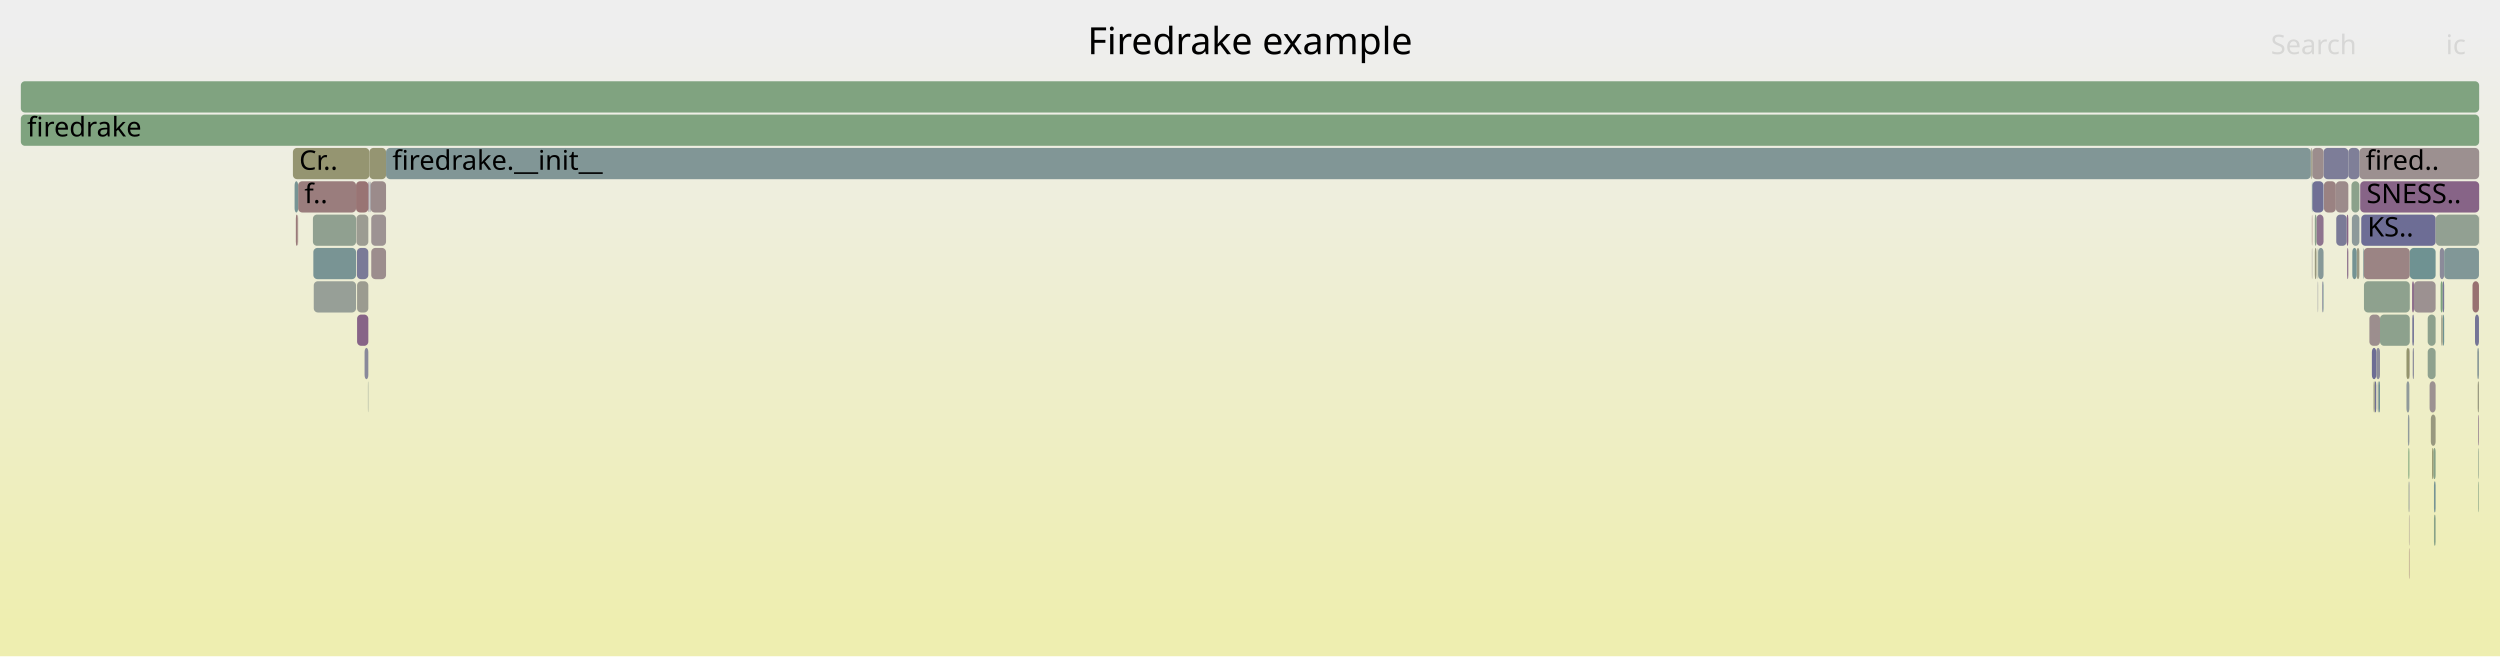
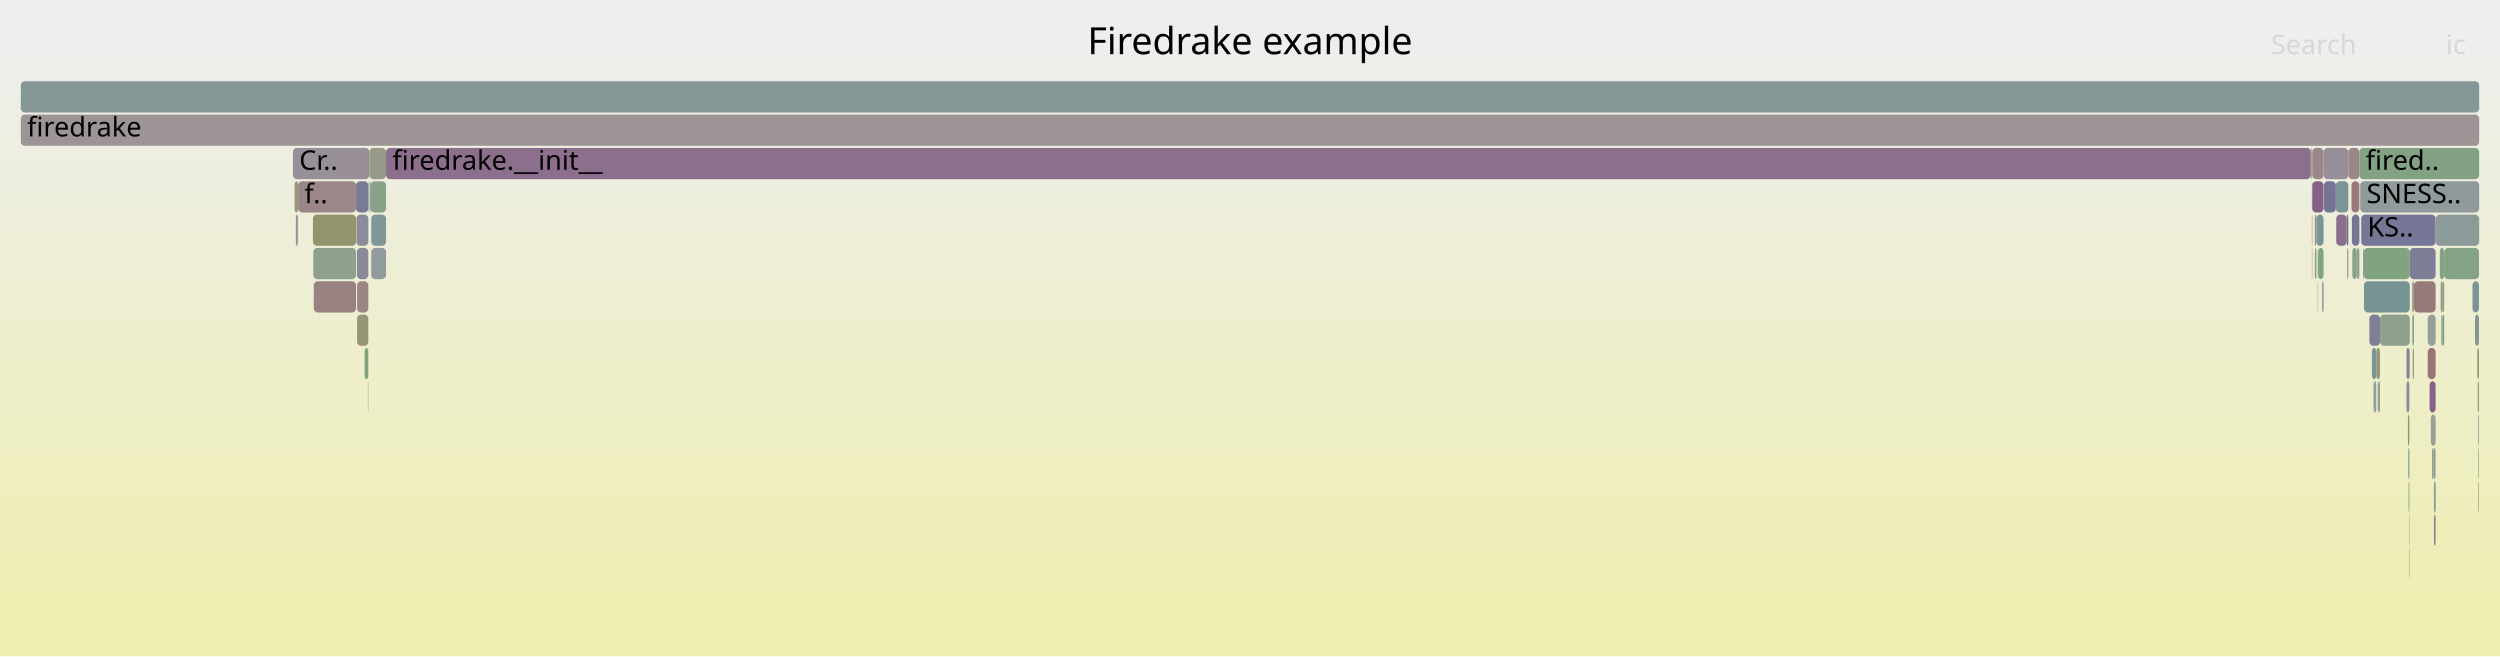
<svg xmlns="http://www.w3.org/2000/svg" version="1.1" width="1200" height="315" viewBox="0 0 1200 315">
  <defs>
    <linearGradient id="background" y1="0" y2="1" x1="0" x2="0">
      <stop stop-color="#eeeeee" offset="5%" />
      <stop stop-color="#eeeeb0" offset="95%" />
    </linearGradient>
  </defs>
  <style type="text/css">
	text { font-family:Verdana; font-size:13px; fill:rgb(0,0,0); }
	#search, #ignorecase { opacity:0.1; cursor:pointer; }
	#search:hover, #search.show, #ignorecase:hover, #ignorecase.show { opacity:1; }
	#subtitle { text-anchor:middle; font-color:rgb(160,160,160); }
	#title { text-anchor:middle; font-size:18px}
	#unzoom { cursor:pointer; }
	#frames &gt; *:hover { stroke:black; stroke-width:0.5; cursor:pointer; }
	.hide { display:none; }
	.parent { opacity:0.5; }
</style>
  <rect x="0.0" y="0" width="1200.0" height="315.0" fill="url(#background)" />
  <text id="title" x="600.00" y="26">Firedrake example</text>
  <text id="details" x="10.00" y="297"> </text>
  <text id="unzoom" x="10.00" y="26" class="hide">Reset Zoom</text>
  <text id="search" x="1090.00" y="26">Search</text>
  <text id="ignorecase" x="1174.00" y="26">ic</text>
  <text id="matched" x="1090.00" y="297"> </text>
  <g id="frames">
    <g>
-       <rect x="1156.0" y="215" width="0.5" height="15.0" fill="rgb(123.869,163.556,123.869)" rx="2" ry="2" />
+       <rect x="1141.8" y="183" width="0.6" height="15.0" fill="rgb(154.514,154.514,141.107)" rx="2" ry="2" />
+       <text x="1144.81" y="193.5" />
+     </g>
+     <g>
+       <rect x="1128.9" y="103" width="3.6" height="15.0" fill="rgb(117.23,117.23,150.109)" rx="2" ry="2" />
+       <text x="1131.88" y="113.5" />
+     </g>
+     <g>
+       <rect x="1156.5" y="167" width="0.2" height="15.0" fill="rgb(111.577,111.577,149.015)" rx="2" ry="2" />
+       <text x="1159.52" y="177.5" />
+     </g>
+     <g>
+       <rect x="1168.3" y="247" width="0.8" height="15.0" fill="rgb(145.013,124.72,145.013)" rx="2" ry="2" />
+       <text x="1171.30" y="257.5" />
+     </g>
+     <g>
+       <rect x="1156.3" y="263" width="0.2" height="15.0" fill="rgb(149.004,149.004,114.406)" rx="2" ry="2" />
+       <text x="1159.29" y="273.5" />
+     </g>
+     <g>
+       <rect x="1133.4" y="103" width="35.7" height="15.0" fill="rgb(117.647,117.647,150.19)" rx="2" ry="2" />
+       <text x="1136.36" y="113.5">KS..</text>
+     </g>
+     <g>
+       <rect x="1121.2" y="87" width="6.0" height="15.0" fill="rgb(122.276,148.738,148.738)" rx="2" ry="2" />
+       <text x="1124.22" y="97.5" />
+     </g>
+     <g>
+       <rect x="185.3" y="71" width="923.9" height="15.0" fill="rgb(139.725,111.171,139.725)" rx="2" ry="2" />
+       <text x="188.34" y="81.5">firedrake.__init__</text>
+     </g>
+     <g>
+       <rect x="1109.2" y="71" width="0.2" height="15.0" fill="rgb(143.156,160.416,143.156)" rx="2" ry="2" />
+       <text x="1112.17" y="81.5" />
+     </g>
+     <g>
+       <rect x="1134.7" y="135" width="22.0" height="15.0" fill="rgb(118.986,147.885,147.885)" rx="2" ry="2" />
+       <text x="1137.71" y="145.5" />
+     </g>
+     <g>
+       <rect x="1168.0" y="215" width="1.1" height="15.0" fill="rgb(146.711,159.838,146.711)" rx="2" ry="2" />
+       <text x="1171.02" y="225.5" />
+     </g>
+     <g>
+       <rect x="177.6" y="87" width="0.3" height="15.0" fill="rgb(108.948,108.948,148.506)" rx="2" ry="2" />
+       <text x="180.64" y="97.5" />
+     </g>
+     <g>
+       <rect x="1139.9" y="183" width="0.7" height="15.0" fill="rgb(142.01,160.603,142.01)" rx="2" ry="2" />
+       <text x="1142.94" y="193.5" />
+     </g>
+     <g>
+       <rect x="176.8" y="87" width="0.2" height="15.0" fill="rgb(143.439,160.37,143.439)" rx="2" ry="2" />
+       <text x="179.83" y="97.5" />
+     </g>
+     <g>
+       <rect x="1158.7" y="135" width="10.4" height="15.0" fill="rgb(153.307,122.019,122.019)" rx="2" ry="2" />
+       <text x="1161.73" y="145.5" />
+     </g>
+     <g>
+       <rect x="1132.9" y="87" width="57.1" height="15.0" fill="rgb(143.925,154.351,154.351)" rx="2" ry="2" />
+       <text x="1135.92" y="97.5">SNESS..</text>
+     </g>
+     <g>
+       <rect x="1189.6" y="231" width="0.3" height="15.0" fill="rgb(149.665,149.665,117.606)" rx="2" ry="2" />
+       <text x="1192.64" y="241.5" />
+     </g>
+     <g>
+       <rect x="1141.3" y="183" width="0.5" height="15.0" fill="rgb(118.125,147.662,147.662)" rx="2" ry="2" />
+       <text x="1144.29" y="193.5" />
+     </g>
+     <g>
+       <rect x="1155.1" y="183" width="1.4" height="15.0" fill="rgb(139.902,139.902,154.497)" rx="2" ry="2" />
+       <text x="1158.06" y="193.5" />
+     </g>
+     <g>
+       <rect x="1121.4" y="103" width="5.0" height="15.0" fill="rgb(139.251,109.955,139.251)" rx="2" ry="2" />
+       <text x="1124.41" y="113.5" />
+     </g>
+     <g>
+       <rect x="1134.6" y="119" width="22.1" height="15.0" fill="rgb(127.76,162.923,127.76)" rx="2" ry="2" />
+       <text x="1137.56" y="129.5" />
+     </g>
+     <g>
+       <rect x="1156.0" y="215" width="0.5" height="15.0" fill="rgb(110.001,145.556,145.556)" rx="2" ry="2" />
      <text x="1158.95" y="225.5" />
    </g>
    <g>
-       <rect x="1139.9" y="183" width="0.7" height="15.0" fill="rgb(111.887,111.887,149.075)" rx="2" ry="2" />
-       <text x="1142.94" y="193.5" />
-     </g>
-     <g>
-       <rect x="1115.5" y="87" width="5.7" height="15.0" fill="rgb(154.391,130.332,130.332)" rx="2" ry="2" />
+       <rect x="1158.1" y="167" width="0.6" height="15.0" fill="rgb(153.934,153.934,138.297)" rx="2" ry="2" />
+       <text x="1161.13" y="177.5" />
+     </g>
+     <g>
+       <rect x="10.0" y="39" width="1180.0" height="15.0" fill="rgb(132.522,151.395,151.395)" rx="2" ry="2" />
+       <text x="13.00" y="49.5" />
+     </g>
+     <g>
+       <rect x="1169.2" y="103" width="20.7" height="15.0" fill="rgb(140.967,153.584,153.584)" rx="2" ry="2" />
+       <text x="1172.22" y="113.5" />
+     </g>
+     <g>
+       <rect x="171.1" y="103" width="5.7" height="15.0" fill="rgb(139.007,139.007,154.324)" rx="2" ry="2" />
+       <text x="174.09" y="113.5" />
+     </g>
+     <g>
+       <rect x="1140.6" y="167" width="1.8" height="15.0" fill="rgb(150.276,150.276,120.568)" rx="2" ry="2" />
+       <text x="1143.56" y="177.5" />
+     </g>
+     <g>
+       <rect x="1112.5" y="135" width="0.2" height="15.0" fill="rgb(156.628,147.482,147.482)" rx="2" ry="2" />
+       <text x="1115.48" y="145.5" />
+     </g>
+     <g>
+       <rect x="142.8" y="103" width="0.3" height="15.0" fill="rgb(152.646,116.953,116.953)" rx="2" ry="2" />
+       <text x="145.80" y="113.5" />
+     </g>
+     <g>
+       <rect x="178.2" y="103" width="7.1" height="15.0" fill="rgb(128.833,150.438,150.438)" rx="2" ry="2" />
+       <text x="181.17" y="113.5" />
+     </g>
+     <g>
+       <rect x="1189.3" y="183" width="0.6" height="15.0" fill="rgb(151.721,151.721,127.572)" rx="2" ry="2" />
+       <text x="1192.31" y="193.5" />
+     </g>
+     <g>
+       <rect x="1112.7" y="119" width="2.6" height="15.0" fill="rgb(125.607,163.273,125.607)" rx="2" ry="2" />
+       <text x="1115.74" y="129.5" />
+     </g>
+     <g>
+       <rect x="1112.5" y="119" width="0.2" height="15.0" fill="rgb(137.376,161.357,137.376)" rx="2" ry="2" />
+       <text x="1115.48" y="129.5" />
+     </g>
+     <g>
+       <rect x="170.9" y="87" width="5.9" height="15.0" fill="rgb(121.921,121.921,151.017)" rx="2" ry="2" />
+       <text x="173.91" y="97.5" />
+     </g>
+     <g>
+       <rect x="143.1" y="87" width="27.8" height="15.0" fill="rgb(155.047,135.357,135.357)" rx="2" ry="2" />
+       <text x="146.10" y="97.5">f..</text>
+     </g>
+     <g>
+       <rect x="171.4" y="151" width="5.4" height="15.0" fill="rgb(149.873,149.873,118.616)" rx="2" ry="2" />
+       <text x="174.38" y="161.5" />
+     </g>
+     <g>
+       <rect x="150.6" y="135" width="20.3" height="15.0" fill="rgb(154.393,130.347,130.347)" rx="2" ry="2" />
+       <text x="153.59" y="145.5" />
+     </g>
+     <g>
+       <rect x="1171.5" y="135" width="1.0" height="15.0" fill="rgb(141.819,153.805,153.805)" rx="2" ry="2" />
+       <text x="1174.53" y="145.5" />
+     </g>
+     <g>
+       <rect x="1115.3" y="71" width="11.9" height="15.0" fill="rgb(151.759,142.007,151.759)" rx="2" ry="2" />
+       <text x="1118.25" y="81.5" />
+     </g>
+     <g>
+       <rect x="1169.1" y="103" width="0.1" height="15.0" fill="rgb(129.725,162.603,129.725)" rx="2" ry="2" />
+       <text x="1172.09" y="113.5" />
+     </g>
+     <g>
+       <rect x="1138.5" y="167" width="2.1" height="15.0" fill="rgb(120.26,148.216,148.216)" rx="2" ry="2" />
+       <text x="1141.55" y="177.5" />
+     </g>
+     <g>
+       <rect x="1115.1" y="135" width="0.2" height="15.0" fill="rgb(140.694,113.652,140.694)" rx="2" ry="2" />
+       <text x="1118.11" y="145.5" />
+     </g>
+     <g>
+       <rect x="1109.7" y="103" width="0.2" height="15.0" fill="rgb(152.806,118.182,118.182)" rx="2" ry="2" />
+       <text x="1112.71" y="113.5" />
+     </g>
+     <g>
+       <rect x="1131.2" y="119" width="1.3" height="15.0" fill="rgb(140.751,160.808,140.751)" rx="2" ry="2" />
+       <text x="1134.16" y="129.5" />
+     </g>
+     <g>
+       <rect x="1157.8" y="135" width="0.9" height="15.0" fill="rgb(153.515,153.515,136.265)" rx="2" ry="2" />
+       <text x="1160.77" y="145.5" />
+     </g>
+     <g>
+       <rect x="1156.3" y="247" width="0.2" height="15.0" fill="rgb(152.032,152.032,129.077)" rx="2" ry="2" />
+       <text x="1159.29" y="257.5" />
+     </g>
+     <g>
+       <rect x="1186.8" y="135" width="3.1" height="15.0" fill="rgb(122.934,148.909,148.909)" rx="2" ry="2" />
+       <text x="1189.76" y="145.5" />
+     </g>
+     <g>
+       <rect x="1114.7" y="135" width="0.4" height="15.0" fill="rgb(123.494,123.494,151.321)" rx="2" ry="2" />
+       <text x="1117.72" y="145.5" />
+     </g>
+     <g>
+       <rect x="1157.9" y="151" width="0.8" height="15.0" fill="rgb(130.853,162.419,130.853)" rx="2" ry="2" />
+       <text x="1160.94" y="161.5" />
+     </g>
+     <g>
+       <rect x="150.2" y="103" width="20.7" height="15.0" fill="rgb(147.645,147.645,107.818)" rx="2" ry="2" />
+       <text x="153.25" y="113.5" />
+     </g>
+     <g>
+       <rect x="1109.4" y="71" width="0.5" height="15.0" fill="rgb(152.214,152.214,129.958)" rx="2" ry="2" />
+       <text x="1112.36" y="81.5" />
+     </g>
+     <g>
+       <rect x="171.4" y="135" width="5.4" height="15.0" fill="rgb(154.681,132.555,132.555)" rx="2" ry="2" />
+       <text x="174.38" y="145.5" />
+     </g>
+     <g>
+       <rect x="1109.7" y="119" width="0.2" height="15.0" fill="rgb(155.095,135.732,135.732)" rx="2" ry="2" />
+       <text x="1112.71" y="129.5" />
+     </g>
+     <g>
+       <rect x="1111.1" y="119" width="0.8" height="15.0" fill="rgb(138.255,161.214,138.255)" rx="2" ry="2" />
+       <text x="1114.13" y="129.5" />
+     </g>
+     <g>
+       <rect x="1167.4" y="215" width="0.6" height="15.0" fill="rgb(129.772,150.682,150.682)" rx="2" ry="2" />
+       <text x="1170.45" y="225.5" />
+     </g>
+     <g>
+       <rect x="1189.1" y="167" width="0.8" height="15.0" fill="rgb(147.842,147.842,108.771)" rx="2" ry="2" />
+       <text x="1192.10" y="177.5" />
+     </g>
+     <g>
+       <rect x="1139.3" y="183" width="0.6" height="15.0" fill="rgb(118.133,147.664,147.664)" rx="2" ry="2" />
+       <text x="1142.33" y="193.5" />
+     </g>
+     <g>
+       <rect x="1168.3" y="231" width="0.8" height="15.0" fill="rgb(127.284,150.037,150.037)" rx="2" ry="2" />
+       <text x="1171.30" y="241.5" />
+     </g>
+     <g>
+       <rect x="1109.7" y="87" width="0.2" height="15.0" fill="rgb(134.875,161.764,134.875)" rx="2" ry="2" />
+       <text x="1112.71" y="97.5" />
+     </g>
+     <g>
+       <rect x="1156.1" y="231" width="0.2" height="15.0" fill="rgb(147.824,147.824,108.688)" rx="2" ry="2" />
+       <text x="1159.14" y="241.5" />
+     </g>
+     <g>
+       <rect x="1172.6" y="151" width="0.6" height="15.0" fill="rgb(119.203,147.942,147.942)" rx="2" ry="2" />
+       <text x="1175.64" y="161.5" />
+     </g>
+     <g>
+       <rect x="1189.6" y="199" width="0.3" height="15.0" fill="rgb(115.651,147.021,147.021)" rx="2" ry="2" />
+       <text x="1192.64" y="209.5" />
+     </g>
+     <g>
+       <rect x="1137.3" y="151" width="5.1" height="15.0" fill="rgb(125.829,125.829,151.773)" rx="2" ry="2" />
+       <text x="1140.26" y="161.5" />
+     </g>
+     <g>
+       <rect x="1109.9" y="71" width="5.4" height="15.0" fill="rgb(155.263,137.014,137.014)" rx="2" ry="2" />
+       <text x="1112.91" y="81.5" />
+     </g>
+     <g>
+       <rect x="141.4" y="87" width="1.7" height="15.0" fill="rgb(150.732,150.732,122.778)" rx="2" ry="2" />
+       <text x="144.42" y="97.5" />
+     </g>
+     <g>
+       <rect x="1111.1" y="103" width="0.8" height="15.0" fill="rgb(156.232,144.443,144.443)" rx="2" ry="2" />
+       <text x="1114.13" y="113.5" />
+     </g>
+     <g>
+       <rect x="1166.8" y="199" width="2.3" height="15.0" fill="rgb(150.646,159.197,150.646)" rx="2" ry="2" />
+       <text x="1169.82" y="209.5" />
+     </g>
+     <g>
+       <rect x="1127.2" y="71" width="5.3" height="15.0" fill="rgb(154.966,134.742,134.742)" rx="2" ry="2" />
+       <text x="1130.15" y="81.5" />
+     </g>
+     <g>
+       <rect x="10.0" y="55" width="1180.0" height="15.0" fill="rgb(156.777,148.621,148.621)" rx="2" ry="2" />
+       <text x="13.00" y="65.5">firedrake</text>
+     </g>
+     <g>
+       <rect x="150.4" y="119" width="20.5" height="15.0" fill="rgb(143.421,160.373,143.421)" rx="2" ry="2" />
+       <text x="153.45" y="129.5" />
+     </g>
+     <g>
+       <rect x="1189.9" y="103" width="0.1" height="15.0" fill="rgb(147.698,147.698,108.075)" rx="2" ry="2" />
+       <text x="1192.87" y="113.5" />
+     </g>
+     <g>
+       <rect x="1155.8" y="199" width="0.7" height="15.0" fill="rgb(147.643,147.643,107.809)" rx="2" ry="2" />
+       <text x="1158.75" y="209.5" />
+     </g>
+     <g>
+       <rect x="1134.3" y="119" width="0.3" height="15.0" fill="rgb(117.167,117.167,150.097)" rx="2" ry="2" />
+       <text x="1137.29" y="129.5" />
+     </g>
+     <g>
+       <rect x="140.6" y="71" width="36.7" height="15.0" fill="rgb(152.33,143.471,152.33)" rx="2" ry="2" />
+       <text x="143.63" y="81.5">Cr..</text>
+     </g>
+     <g>
+       <rect x="177.9" y="87" width="7.4" height="15.0" fill="rgb(137.138,161.396,137.138)" rx="2" ry="2" />
+       <text x="180.91" y="97.5" />
+     </g>
+     <g>
+       <rect x="1142.4" y="151" width="14.3" height="15.0" fill="rgb(141.067,160.756,141.067)" rx="2" ry="2" />
+       <text x="1145.36" y="161.5" />
+     </g>
+     <g>
+       <rect x="1165.3" y="167" width="3.8" height="15.0" fill="rgb(152.484,115.71,115.71)" rx="2" ry="2" />
+       <text x="1168.32" y="177.5" />
+     </g>
+     <g>
+       <rect x="176.6" y="183" width="0.2" height="15.0" fill="rgb(127.882,162.903,127.882)" rx="2" ry="2" />
+       <text x="179.64" y="193.5" />
+     </g>
+     <g>
+       <rect x="171.3" y="119" width="5.5" height="15.0" fill="rgb(137.382,137.382,154.009)" rx="2" ry="2" />
+       <text x="174.25" y="129.5" />
+     </g>
+     <g>
+       <rect x="1115.5" y="87" width="5.7" height="15.0" fill="rgb(115.923,115.923,149.856)" rx="2" ry="2" />
      <text x="1118.46" y="97.5" />
    </g>
    <g>
-       <rect x="171.3" y="119" width="5.5" height="15.0" fill="rgb(121.509,121.509,150.937)" rx="2" ry="2" />
-       <text x="174.25" y="129.5" />
-     </g>
-     <g>
-       <rect x="1141.8" y="183" width="0.6" height="15.0" fill="rgb(110.232,145.616,145.616)" rx="2" ry="2" />
-       <text x="1144.81" y="193.5" />
-     </g>
-     <g>
-       <rect x="1172.6" y="151" width="0.6" height="15.0" fill="rgb(109.89,145.527,145.527)" rx="2" ry="2" />
-       <text x="1175.64" y="161.5" />
-     </g>
-     <g>
-       <rect x="1132.9" y="87" width="57.1" height="15.0" fill="rgb(135.446,100.207,135.446)" rx="2" ry="2" />
-       <text x="1135.92" y="97.5">SNESS..</text>
-     </g>
-     <g>
-       <rect x="1133.4" y="103" width="35.7" height="15.0" fill="rgb(109.285,109.285,148.571)" rx="2" ry="2" />
-       <text x="1136.36" y="113.5">KS..</text>
-     </g>
-     <g>
-       <rect x="1134.7" y="135" width="22.0" height="15.0" fill="rgb(141.865,160.627,141.865)" rx="2" ry="2" />
-       <text x="1137.71" y="145.5" />
-     </g>
-     <g>
-       <rect x="1141.3" y="183" width="0.5" height="15.0" fill="rgb(137.668,152.729,152.729)" rx="2" ry="2" />
-       <text x="1144.29" y="193.5" />
-     </g>
-     <g>
-       <rect x="1128.7" y="87" width="3.8" height="15.0" fill="rgb(138.717,161.139,138.717)" rx="2" ry="2" />
+       <rect x="175.0" y="167" width="1.8" height="15.0" fill="rgb(125.048,163.364,125.048)" rx="2" ry="2" />
+       <text x="178.04" y="177.5" />
+     </g>
+     <g>
+       <rect x="1111.9" y="103" width="3.4" height="15.0" fill="rgb(121.517,148.541,148.541)" rx="2" ry="2" />
+       <text x="1114.94" y="113.5" />
+     </g>
+     <g>
+       <rect x="177.0" y="87" width="0.3" height="15.0" fill="rgb(131.475,151.123,151.123)" rx="2" ry="2" />
+       <text x="179.99" y="97.5" />
+     </g>
+     <g>
+       <rect x="1172.5" y="135" width="0.7" height="15.0" fill="rgb(148.897,148.897,113.887)" rx="2" ry="2" />
+       <text x="1175.46" y="145.5" />
+     </g>
+     <g>
+       <rect x="1189.6" y="215" width="0.3" height="15.0" fill="rgb(128.006,162.883,128.006)" rx="2" ry="2" />
+       <text x="1192.64" y="225.5" />
+     </g>
+     <g>
+       <rect x="1156.3" y="231" width="0.2" height="15.0" fill="rgb(128.12,162.864,128.12)" rx="2" ry="2" />
+       <text x="1159.29" y="241.5" />
+     </g>
+     <g>
+       <rect x="1128.7" y="87" width="3.8" height="15.0" fill="rgb(153.314,122.077,122.077)" rx="2" ry="2" />
      <text x="1131.73" y="97.5" />
    </g>
    <g>
-       <rect x="1114.7" y="135" width="0.4" height="15.0" fill="rgb(128.466,128.466,152.284)" rx="2" ry="2" />
-       <text x="1117.72" y="145.5" />
-     </g>
-     <g>
-       <rect x="177.9" y="87" width="7.4" height="15.0" fill="rgb(155.481,138.686,138.686)" rx="2" ry="2" />
-       <text x="180.91" y="97.5" />
-     </g>
-     <g>
-       <rect x="142.8" y="103" width="0.3" height="15.0" fill="rgb(152.833,118.39,118.39)" rx="2" ry="2" />
-       <text x="145.80" y="113.5" />
-     </g>
-     <g>
-       <rect x="1171.1" y="119" width="2.1" height="15.0" fill="rgb(138.61,138.61,154.247)" rx="2" ry="2" />
+       <rect x="1166.2" y="183" width="2.9" height="15.0" fill="rgb(134.484,97.74,134.484)" rx="2" ry="2" />
+       <text x="1169.20" y="193.5" />
+     </g>
+     <g>
+       <rect x="1129.1" y="119" width="2.1" height="15.0" fill="rgb(132.587,162.137,132.587)" rx="2" ry="2" />
+       <text x="1132.10" y="129.5" />
+     </g>
+     <g>
+       <rect x="177.3" y="71" width="8.0" height="15.0" fill="rgb(153.478,153.478,136.087)" rx="2" ry="2" />
+       <text x="180.27" y="81.5" />
+     </g>
+     <g>
+       <rect x="178.2" y="119" width="7.1" height="15.0" fill="rgb(145.725,154.818,154.818)" rx="2" ry="2" />
+       <text x="181.17" y="129.5" />
+     </g>
+     <g>
+       <rect x="1132.5" y="71" width="57.5" height="15.0" fill="rgb(131.16,162.369,131.16)" rx="2" ry="2" />
+       <text x="1135.53" y="81.5">fired..</text>
+     </g>
+     <g>
+       <rect x="1188.0" y="151" width="1.9" height="15.0" fill="rgb(128.93,150.463,150.463)" rx="2" ry="2" />
+       <text x="1191.02" y="161.5" />
+     </g>
+     <g>
+       <rect x="1165.3" y="151" width="3.8" height="15.0" fill="rgb(149.56,159.374,149.56)" rx="2" ry="2" />
+       <text x="1168.32" y="161.5" />
+     </g>
+     <g>
+       <rect x="1155.1" y="167" width="1.4" height="15.0" fill="rgb(133.29,133.29,153.217)" rx="2" ry="2" />
+       <text x="1158.06" y="177.5" />
+     </g>
+     <g>
+       <rect x="1126.4" y="103" width="0.8" height="15.0" fill="rgb(111.321,111.321,148.965)" rx="2" ry="2" />
+       <text x="1129.42" y="113.5" />
+     </g>
+     <g>
+       <rect x="1171.1" y="119" width="2.1" height="15.0" fill="rgb(132.298,162.184,132.298)" rx="2" ry="2" />
      <text x="1174.15" y="129.5" />
    </g>
    <g>
-       <rect x="176.8" y="87" width="0.2" height="15.0" fill="rgb(135.323,99.891,135.323)" rx="2" ry="2" />
-       <text x="179.83" y="97.5" />
-     </g>
-     <g>
-       <rect x="1109.7" y="103" width="0.2" height="15.0" fill="rgb(152.606,116.645,116.645)" rx="2" ry="2" />
-       <text x="1112.71" y="113.5" />
-     </g>
-     <g>
-       <rect x="140.6" y="71" width="36.7" height="15.0" fill="rgb(148.643,148.643,112.654)" rx="2" ry="2" />
-       <text x="143.63" y="81.5">Cr..</text>
-     </g>
-     <g>
-       <rect x="1111.9" y="103" width="3.4" height="15.0" fill="rgb(141.618,116.02,141.618)" rx="2" ry="2" />
-       <text x="1114.94" y="113.5" />
-     </g>
-     <g>
-       <rect x="171.4" y="151" width="5.4" height="15.0" fill="rgb(135.41,100.114,135.41)" rx="2" ry="2" />
-       <text x="174.38" y="161.5" />
-     </g>
-     <g>
-       <rect x="1112.7" y="119" width="2.6" height="15.0" fill="rgb(134.257,151.844,151.844)" rx="2" ry="2" />
-       <text x="1115.74" y="129.5" />
-     </g>
-     <g>
-       <rect x="1166.8" y="199" width="2.3" height="15.0" fill="rgb(151.586,151.586,126.915)" rx="2" ry="2" />
-       <text x="1169.82" y="209.5" />
-     </g>
-     <g>
-       <rect x="1157.8" y="135" width="0.9" height="15.0" fill="rgb(136.44,102.753,136.44)" rx="2" ry="2" />
-       <text x="1160.77" y="145.5" />
-     </g>
-     <g>
-       <rect x="177.0" y="87" width="0.3" height="15.0" fill="rgb(132.589,132.589,153.082)" rx="2" ry="2" />
-       <text x="179.99" y="97.5" />
-     </g>
-     <g>
-       <rect x="1158.1" y="167" width="0.6" height="15.0" fill="rgb(140.234,140.234,154.561)" rx="2" ry="2" />
-       <text x="1161.13" y="177.5" />
-     </g>
-     <g>
-       <rect x="1132.5" y="71" width="57.5" height="15.0" fill="rgb(156.216,144.325,144.325)" rx="2" ry="2" />
-       <text x="1135.53" y="81.5">fired..</text>
-     </g>
-     <g>
-       <rect x="1156.3" y="231" width="0.2" height="15.0" fill="rgb(128.332,128.332,152.258)" rx="2" ry="2" />
-       <text x="1159.29" y="241.5" />
-     </g>
-     <g>
-       <rect x="150.6" y="135" width="20.3" height="15.0" fill="rgb(150.84,159.166,150.84)" rx="2" ry="2" />
-       <text x="153.59" y="145.5" />
-     </g>
-     <g>
-       <rect x="1156.5" y="167" width="0.2" height="15.0" fill="rgb(156.208,144.26,144.26)" rx="2" ry="2" />
-       <text x="1159.52" y="177.5" />
-     </g>
-     <g>
-       <rect x="1186.8" y="135" width="3.1" height="15.0" fill="rgb(152.134,113.024,113.024)" rx="2" ry="2" />
-       <text x="1189.76" y="145.5" />
-     </g>
-     <g>
-       <rect x="1109.7" y="119" width="0.2" height="15.0" fill="rgb(156.681,147.89,147.89)" rx="2" ry="2" />
-       <text x="1112.71" y="129.5" />
-     </g>
-     <g>
-       <rect x="178.2" y="103" width="7.1" height="15.0" fill="rgb(156.567,147.011,147.011)" rx="2" ry="2" />
-       <text x="181.17" y="113.5" />
-     </g>
-     <g>
-       <rect x="1155.8" y="199" width="0.7" height="15.0" fill="rgb(145.005,154.631,154.631)" rx="2" ry="2" />
-       <text x="1158.75" y="209.5" />
-     </g>
-     <g>
-       <rect x="1155.1" y="167" width="1.4" height="15.0" fill="rgb(148.066,148.066,109.856)" rx="2" ry="2" />
-       <text x="1158.06" y="177.5" />
-     </g>
-     <g>
-       <rect x="1131.2" y="119" width="1.3" height="15.0" fill="rgb(152.726,152.726,132.439)" rx="2" ry="2" />
-       <text x="1134.16" y="129.5" />
-     </g>
-     <g>
-       <rect x="1168.0" y="215" width="1.1" height="15.0" fill="rgb(135.654,161.638,135.654)" rx="2" ry="2" />
-       <text x="1171.02" y="225.5" />
-     </g>
-     <g>
-       <rect x="175.0" y="167" width="1.8" height="15.0" fill="rgb(137.474,137.474,154.027)" rx="2" ry="2" />
-       <text x="178.04" y="177.5" />
-     </g>
-     <g>
-       <rect x="1157.9" y="151" width="0.8" height="15.0" fill="rgb(116.63,116.63,149.993)" rx="2" ry="2" />
-       <text x="1160.94" y="161.5" />
-     </g>
-     <g>
-       <rect x="1115.1" y="135" width="0.2" height="15.0" fill="rgb(106.08,144.539,144.539)" rx="2" ry="2" />
-       <text x="1118.11" y="145.5" />
-     </g>
-     <g>
-       <rect x="1171.5" y="135" width="1.0" height="15.0" fill="rgb(126.396,163.145,126.396)" rx="2" ry="2" />
-       <text x="1174.53" y="145.5" />
-     </g>
-     <g>
-       <rect x="1189.3" y="183" width="0.6" height="15.0" fill="rgb(151.591,151.591,126.94)" rx="2" ry="2" />
-       <text x="1192.31" y="193.5" />
-     </g>
-     <g>
-       <rect x="150.2" y="103" width="20.7" height="15.0" fill="rgb(143.672,160.332,143.672)" rx="2" ry="2" />
-       <text x="153.25" y="113.5" />
-     </g>
-     <g>
-       <rect x="1139.3" y="183" width="0.6" height="15.0" fill="rgb(151.304,151.304,125.551)" rx="2" ry="2" />
-       <text x="1142.33" y="193.5" />
-     </g>
-     <g>
-       <rect x="10.0" y="39" width="1180.0" height="15.0" fill="rgb(128.004,162.883,128.004)" rx="2" ry="2" />
-       <text x="13.00" y="49.5" />
-     </g>
-     <g>
-       <rect x="1138.5" y="167" width="2.1" height="15.0" fill="rgb(108.584,108.584,148.436)" rx="2" ry="2" />
-       <text x="1141.55" y="177.5" />
-     </g>
-     <g>
-       <rect x="171.1" y="103" width="5.7" height="15.0" fill="rgb(155.614,155.614,146.437)" rx="2" ry="2" />
-       <text x="174.09" y="113.5" />
-     </g>
-     <g>
-       <rect x="1134.6" y="119" width="22.1" height="15.0" fill="rgb(154.568,131.686,131.686)" rx="2" ry="2" />
-       <text x="1137.56" y="129.5" />
-     </g>
-     <g>
-       <rect x="178.2" y="119" width="7.1" height="15.0" fill="rgb(155.76,140.827,140.827)" rx="2" ry="2" />
-       <text x="181.17" y="129.5" />
-     </g>
-     <g>
-       <rect x="150.4" y="119" width="20.5" height="15.0" fill="rgb(121.184,148.455,148.455)" rx="2" ry="2" />
-       <text x="153.45" y="129.5" />
-     </g>
-     <g>
-       <rect x="185.3" y="71" width="923.9" height="15.0" fill="rgb(128.56,150.367,150.367)" rx="2" ry="2" />
-       <text x="188.34" y="81.5">firedrake.__init__</text>
-     </g>
-     <g>
-       <rect x="1172.5" y="135" width="0.7" height="15.0" fill="rgb(119.183,119.183,150.487)" rx="2" ry="2" />
-       <text x="1175.46" y="145.5" />
-     </g>
-     <g>
-       <rect x="1173.2" y="119" width="16.7" height="15.0" fill="rgb(129.338,150.569,150.569)" rx="2" ry="2" />
+       <rect x="1156.7" y="119" width="12.4" height="15.0" fill="rgb(125.448,125.448,151.7)" rx="2" ry="2" />
+       <text x="1159.67" y="129.5" />
+     </g>
+     <g>
+       <rect x="1126.6" y="119" width="0.6" height="15.0" fill="rgb(153.842,153.842,137.848)" rx="2" ry="2" />
+       <text x="1129.61" y="129.5" />
+     </g>
+     <g>
+       <rect x="1189.5" y="199" width="0.1" height="15.0" fill="rgb(155.502,138.847,138.847)" rx="2" ry="2" />
+       <text x="1192.49" y="209.5" />
+     </g>
+     <g>
+       <rect x="1173.2" y="119" width="16.7" height="15.0" fill="rgb(132.34,162.177,132.34)" rx="2" ry="2" />
      <text x="1176.20" y="129.5" />
    </g>
    <g>
-       <rect x="1156.3" y="247" width="0.2" height="15.0" fill="rgb(155.452,138.465,138.465)" rx="2" ry="2" />
-       <text x="1159.29" y="257.5" />
-     </g>
-     <g>
-       <rect x="1189.6" y="199" width="0.3" height="15.0" fill="rgb(134.639,98.138,134.639)" rx="2" ry="2" />
-       <text x="1192.64" y="209.5" />
-     </g>
-     <g>
-       <rect x="1189.6" y="231" width="0.3" height="15.0" fill="rgb(133.091,162.055,133.091)" rx="2" ry="2" />
-       <text x="1192.64" y="241.5" />
-     </g>
-     <g>
-       <rect x="1156.7" y="119" width="12.4" height="15.0" fill="rgb(111.234,145.876,145.876)" rx="2" ry="2" />
-       <text x="1159.67" y="129.5" />
-     </g>
-     <g>
-       <rect x="1188.0" y="151" width="1.9" height="15.0" fill="rgb(117.382,117.382,150.138)" rx="2" ry="2" />
-       <text x="1191.02" y="161.5" />
-     </g>
-     <g>
-       <rect x="143.1" y="87" width="27.8" height="15.0" fill="rgb(153.694,124.99,124.99)" rx="2" ry="2" />
-       <text x="146.10" y="97.5">f..</text>
-     </g>
-     <g>
-       <rect x="177.3" y="71" width="8.0" height="15.0" fill="rgb(148.935,148.935,114.071)" rx="2" ry="2" />
-       <text x="180.27" y="81.5" />
-     </g>
-     <g>
-       <rect x="1109.9" y="87" width="5.4" height="15.0" fill="rgb(112.415,112.415,149.177)" rx="2" ry="2" />
+       <rect x="142.0" y="103" width="0.8" height="15.0" fill="rgb(144.184,144.184,155.326)" rx="2" ry="2" />
+       <text x="145.01" y="113.5" />
+     </g>
+     <g>
+       <rect x="1171.8" y="151" width="0.7" height="15.0" fill="rgb(125.058,163.363,125.058)" rx="2" ry="2" />
+       <text x="1174.78" y="161.5" />
+     </g>
+     <g>
+       <rect x="1109.9" y="87" width="5.4" height="15.0" fill="rgb(133.957,96.391,133.957)" rx="2" ry="2" />
      <text x="1112.91" y="97.5" />
-     </g>
-     <g>
-       <rect x="1168.3" y="231" width="0.8" height="15.0" fill="rgb(117.685,147.548,147.548)" rx="2" ry="2" />
-       <text x="1171.30" y="241.5" />
-     </g>
-     <g>
-       <rect x="1111.1" y="119" width="0.8" height="15.0" fill="rgb(151.105,151.105,124.585)" rx="2" ry="2" />
-       <text x="1114.13" y="129.5" />
-     </g>
-     <g>
-       <rect x="1189.6" y="215" width="0.3" height="15.0" fill="rgb(138.602,161.158,138.602)" rx="2" ry="2" />
-       <text x="1192.64" y="225.5" />
-     </g>
-     <g>
-       <rect x="141.4" y="87" width="1.7" height="15.0" fill="rgb(119.14,147.925,147.925)" rx="2" ry="2" />
-       <text x="144.42" y="97.5" />
-     </g>
-     <g>
-       <rect x="1156.3" y="263" width="0.2" height="15.0" fill="rgb(152.278,114.128,114.128)" rx="2" ry="2" />
-       <text x="1159.29" y="273.5" />
-     </g>
-     <g>
-       <rect x="1112.5" y="119" width="0.2" height="15.0" fill="rgb(145.383,160.054,145.383)" rx="2" ry="2" />
-       <text x="1115.48" y="129.5" />
-     </g>
-     <g>
-       <rect x="1167.4" y="215" width="0.6" height="15.0" fill="rgb(148.11,148.11,110.073)" rx="2" ry="2" />
-       <text x="1170.45" y="225.5" />
-     </g>
-     <g>
-       <rect x="1128.9" y="103" width="3.6" height="15.0" fill="rgb(140.83,153.548,153.548)" rx="2" ry="2" />
-       <text x="1131.88" y="113.5" />
-     </g>
-     <g>
-       <rect x="176.6" y="183" width="0.2" height="15.0" fill="rgb(146.596,159.856,146.596)" rx="2" ry="2" />
-       <text x="179.64" y="193.5" />
-     </g>
-     <g>
-       <rect x="10.0" y="55" width="1180.0" height="15.0" fill="rgb(127.47,162.97,127.47)" rx="2" ry="2" />
-       <text x="13.00" y="65.5">firedrake</text>
-     </g>
-     <g>
-       <rect x="1109.7" y="87" width="0.2" height="15.0" fill="rgb(109.869,145.522,145.522)" rx="2" ry="2" />
-       <text x="1112.71" y="97.5" />
-     </g>
-     <g>
-       <rect x="171.4" y="135" width="5.4" height="15.0" fill="rgb(155.064,155.064,143.772)" rx="2" ry="2" />
-       <text x="174.38" y="145.5" />
-     </g>
-     <g>
-       <rect x="1169.1" y="103" width="0.1" height="15.0" fill="rgb(150.77,150.77,122.962)" rx="2" ry="2" />
-       <text x="1172.09" y="113.5" />
-     </g>
-     <g>
-       <rect x="1158.7" y="135" width="10.4" height="15.0" fill="rgb(156.267,144.713,144.713)" rx="2" ry="2" />
-       <text x="1161.73" y="145.5" />
-     </g>
-     <g>
-       <rect x="1189.9" y="103" width="0.1" height="15.0" fill="rgb(149.833,149.833,118.42)" rx="2" ry="2" />
-       <text x="1192.87" y="113.5" />
-     </g>
-     <g>
-       <rect x="1115.3" y="71" width="11.9" height="15.0" fill="rgb(125.34,125.34,151.679)" rx="2" ry="2" />
-       <text x="1118.25" y="81.5" />
-     </g>
-     <g>
-       <rect x="1109.2" y="71" width="0.2" height="15.0" fill="rgb(155.618,139.735,139.735)" rx="2" ry="2" />
-       <text x="1112.17" y="81.5" />
-     </g>
-     <g>
-       <rect x="1165.3" y="151" width="3.8" height="15.0" fill="rgb(141.318,160.716,141.318)" rx="2" ry="2" />
-       <text x="1168.32" y="161.5" />
-     </g>
-     <g>
-       <rect x="1169.2" y="103" width="20.7" height="15.0" fill="rgb(145.826,159.982,145.826)" rx="2" ry="2" />
-       <text x="1172.22" y="113.5" />
-     </g>
-     <g>
-       <rect x="1109.9" y="71" width="5.4" height="15.0" fill="rgb(155.835,141.404,141.404)" rx="2" ry="2" />
-       <text x="1112.91" y="81.5" />
-     </g>
-     <g>
-       <rect x="1165.3" y="167" width="3.8" height="15.0" fill="rgb(142.056,160.596,142.056)" rx="2" ry="2" />
-       <text x="1168.32" y="177.5" />
-     </g>
-     <g>
-       <rect x="142.0" y="103" width="0.8" height="15.0" fill="rgb(153.266,121.706,121.706)" rx="2" ry="2" />
-       <text x="145.01" y="113.5" />
-     </g>
-     <g>
-       <rect x="1142.4" y="151" width="14.3" height="15.0" fill="rgb(140.68,160.82,140.68)" rx="2" ry="2" />
-       <text x="1145.36" y="161.5" />
-     </g>
-     <g>
-       <rect x="1166.2" y="183" width="2.9" height="15.0" fill="rgb(156.245,144.543,144.543)" rx="2" ry="2" />
-       <text x="1169.20" y="193.5" />
-     </g>
-     <g>
-       <rect x="1111.1" y="103" width="0.8" height="15.0" fill="rgb(138.946,161.102,138.946)" rx="2" ry="2" />
-       <text x="1114.13" y="113.5" />
-     </g>
-     <g>
-       <rect x="1189.1" y="167" width="0.8" height="15.0" fill="rgb(136.299,152.374,152.374)" rx="2" ry="2" />
-       <text x="1192.10" y="177.5" />
-     </g>
-     <g>
-       <rect x="177.6" y="87" width="0.3" height="15.0" fill="rgb(144.094,144.094,155.309)" rx="2" ry="2" />
-       <text x="180.64" y="97.5" />
-     </g>
-     <g>
-       <rect x="1127.2" y="71" width="5.3" height="15.0" fill="rgb(127.028,127.028,152.005)" rx="2" ry="2" />
-       <text x="1130.15" y="81.5" />
-     </g>
-     <g>
-       <rect x="1156.1" y="231" width="0.2" height="15.0" fill="rgb(145.47,160.04,145.47)" rx="2" ry="2" />
-       <text x="1159.14" y="241.5" />
-     </g>
-     <g>
-       <rect x="1155.1" y="183" width="1.4" height="15.0" fill="rgb(144.362,154.464,154.464)" rx="2" ry="2" />
-       <text x="1158.06" y="193.5" />
-     </g>
-     <g>
-       <rect x="1189.5" y="199" width="0.1" height="15.0" fill="rgb(145.861,159.976,145.861)" rx="2" ry="2" />
-       <text x="1192.49" y="209.5" />
-     </g>
-     <g>
-       <rect x="1171.8" y="151" width="0.7" height="15.0" fill="rgb(152.364,152.364,130.689)" rx="2" ry="2" />
-       <text x="1174.78" y="161.5" />
-     </g>
-     <g>
-       <rect x="1112.5" y="135" width="0.2" height="15.0" fill="rgb(142.228,142.228,154.947)" rx="2" ry="2" />
-       <text x="1115.48" y="145.5" />
-     </g>
-     <g>
-       <rect x="170.9" y="87" width="5.9" height="15.0" fill="rgb(152.576,116.413,116.413)" rx="2" ry="2" />
-       <text x="173.91" y="97.5" />
-     </g>
-     <g>
-       <rect x="1126.4" y="103" width="0.8" height="15.0" fill="rgb(135.176,99.513,135.176)" rx="2" ry="2" />
-       <text x="1129.42" y="113.5" />
-     </g>
-     <g>
-       <rect x="1134.3" y="119" width="0.3" height="15.0" fill="rgb(119.38,147.987,147.987)" rx="2" ry="2" />
-       <text x="1137.29" y="129.5" />
-     </g>
-     <g>
-       <rect x="1168.3" y="247" width="0.8" height="15.0" fill="rgb(136.478,161.504,136.478)" rx="2" ry="2" />
-       <text x="1171.30" y="257.5" />
-     </g>
-     <g>
-       <rect x="1129.1" y="119" width="2.1" height="15.0" fill="rgb(115.742,147.044,147.044)" rx="2" ry="2" />
-       <text x="1132.10" y="129.5" />
-     </g>
-     <g>
-       <rect x="1126.6" y="119" width="0.6" height="15.0" fill="rgb(139.605,110.863,139.605)" rx="2" ry="2" />
-       <text x="1129.61" y="129.5" />
-     </g>
-     <g>
-       <rect x="1121.4" y="103" width="5.0" height="15.0" fill="rgb(123.001,123.001,151.226)" rx="2" ry="2" />
-       <text x="1124.41" y="113.5" />
-     </g>
-     <g>
-       <rect x="1109.4" y="71" width="0.5" height="15.0" fill="rgb(151.352,151.352,125.783)" rx="2" ry="2" />
-       <text x="1112.36" y="81.5" />
-     </g>
-     <g>
-       <rect x="1121.2" y="87" width="6.0" height="15.0" fill="rgb(155.553,139.242,139.242)" rx="2" ry="2" />
-       <text x="1124.22" y="97.5" />
-     </g>
-     <g>
-       <rect x="1137.3" y="151" width="5.1" height="15.0" fill="rgb(155.966,142.403,142.403)" rx="2" ry="2" />
-       <text x="1140.26" y="161.5" />
-     </g>
-     <g>
-       <rect x="1140.6" y="167" width="1.8" height="15.0" fill="rgb(139.693,139.693,154.457)" rx="2" ry="2" />
-       <text x="1143.56" y="177.5" />
    </g>
  </g>
</svg>
